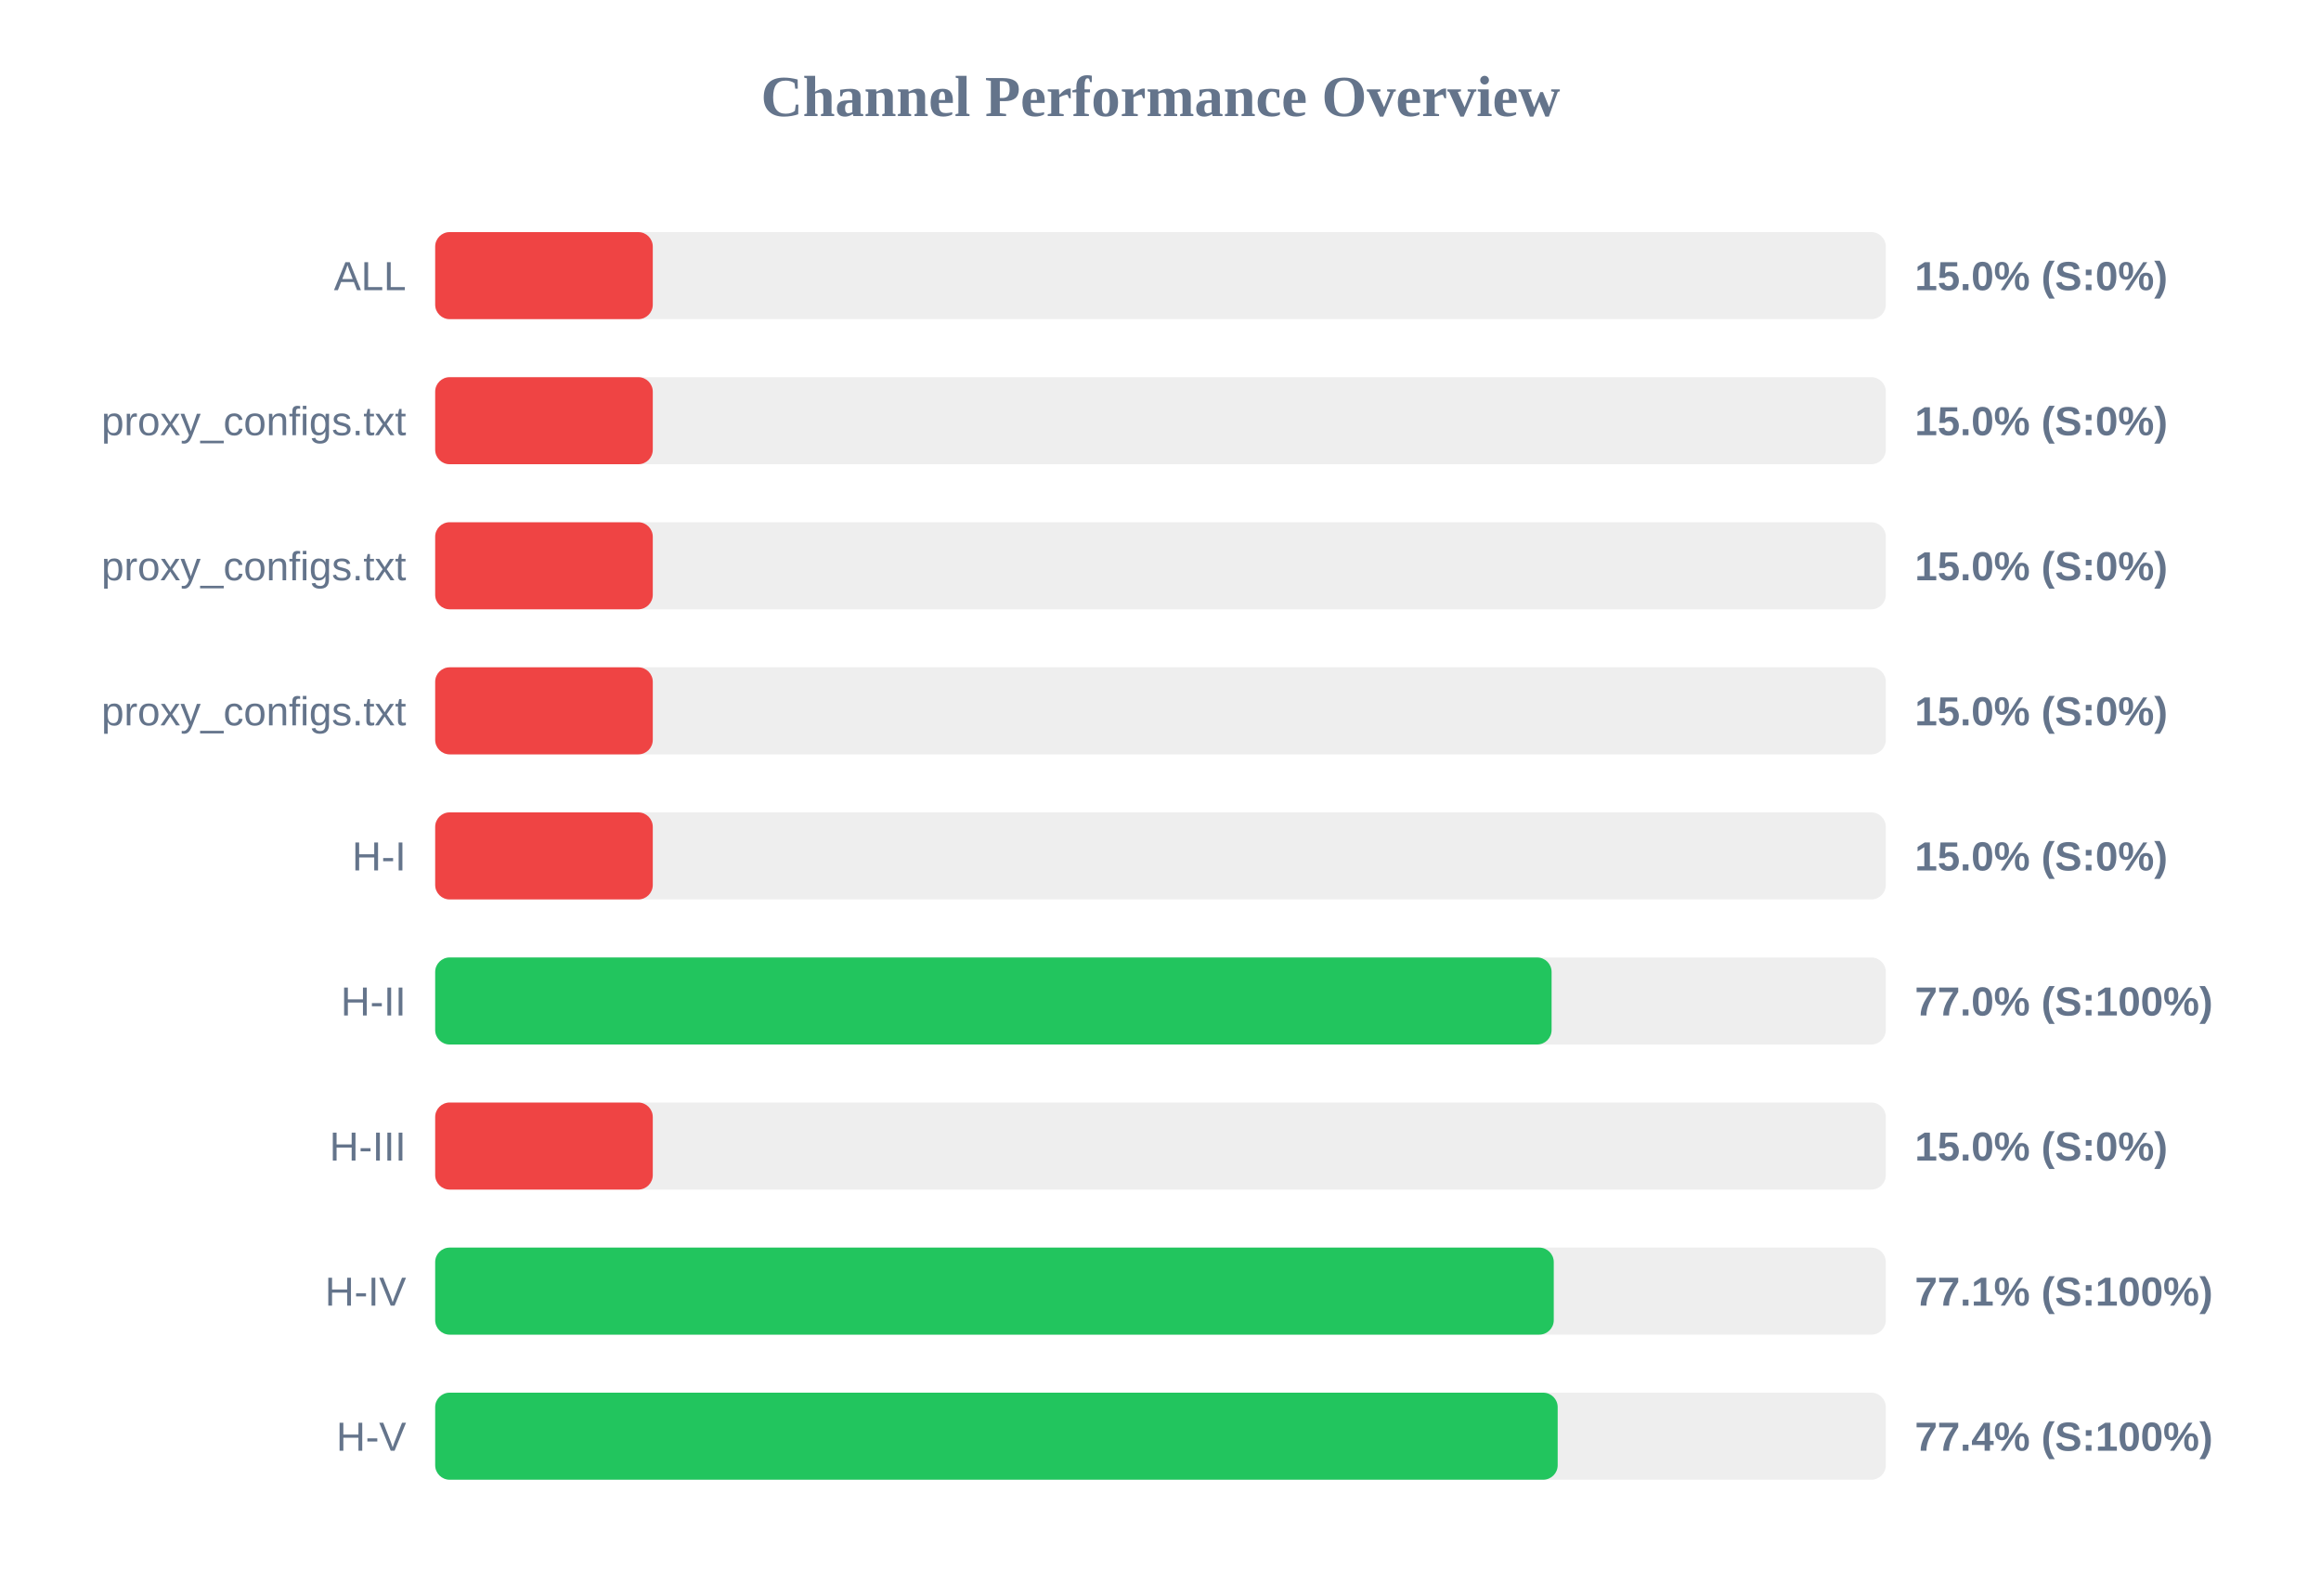
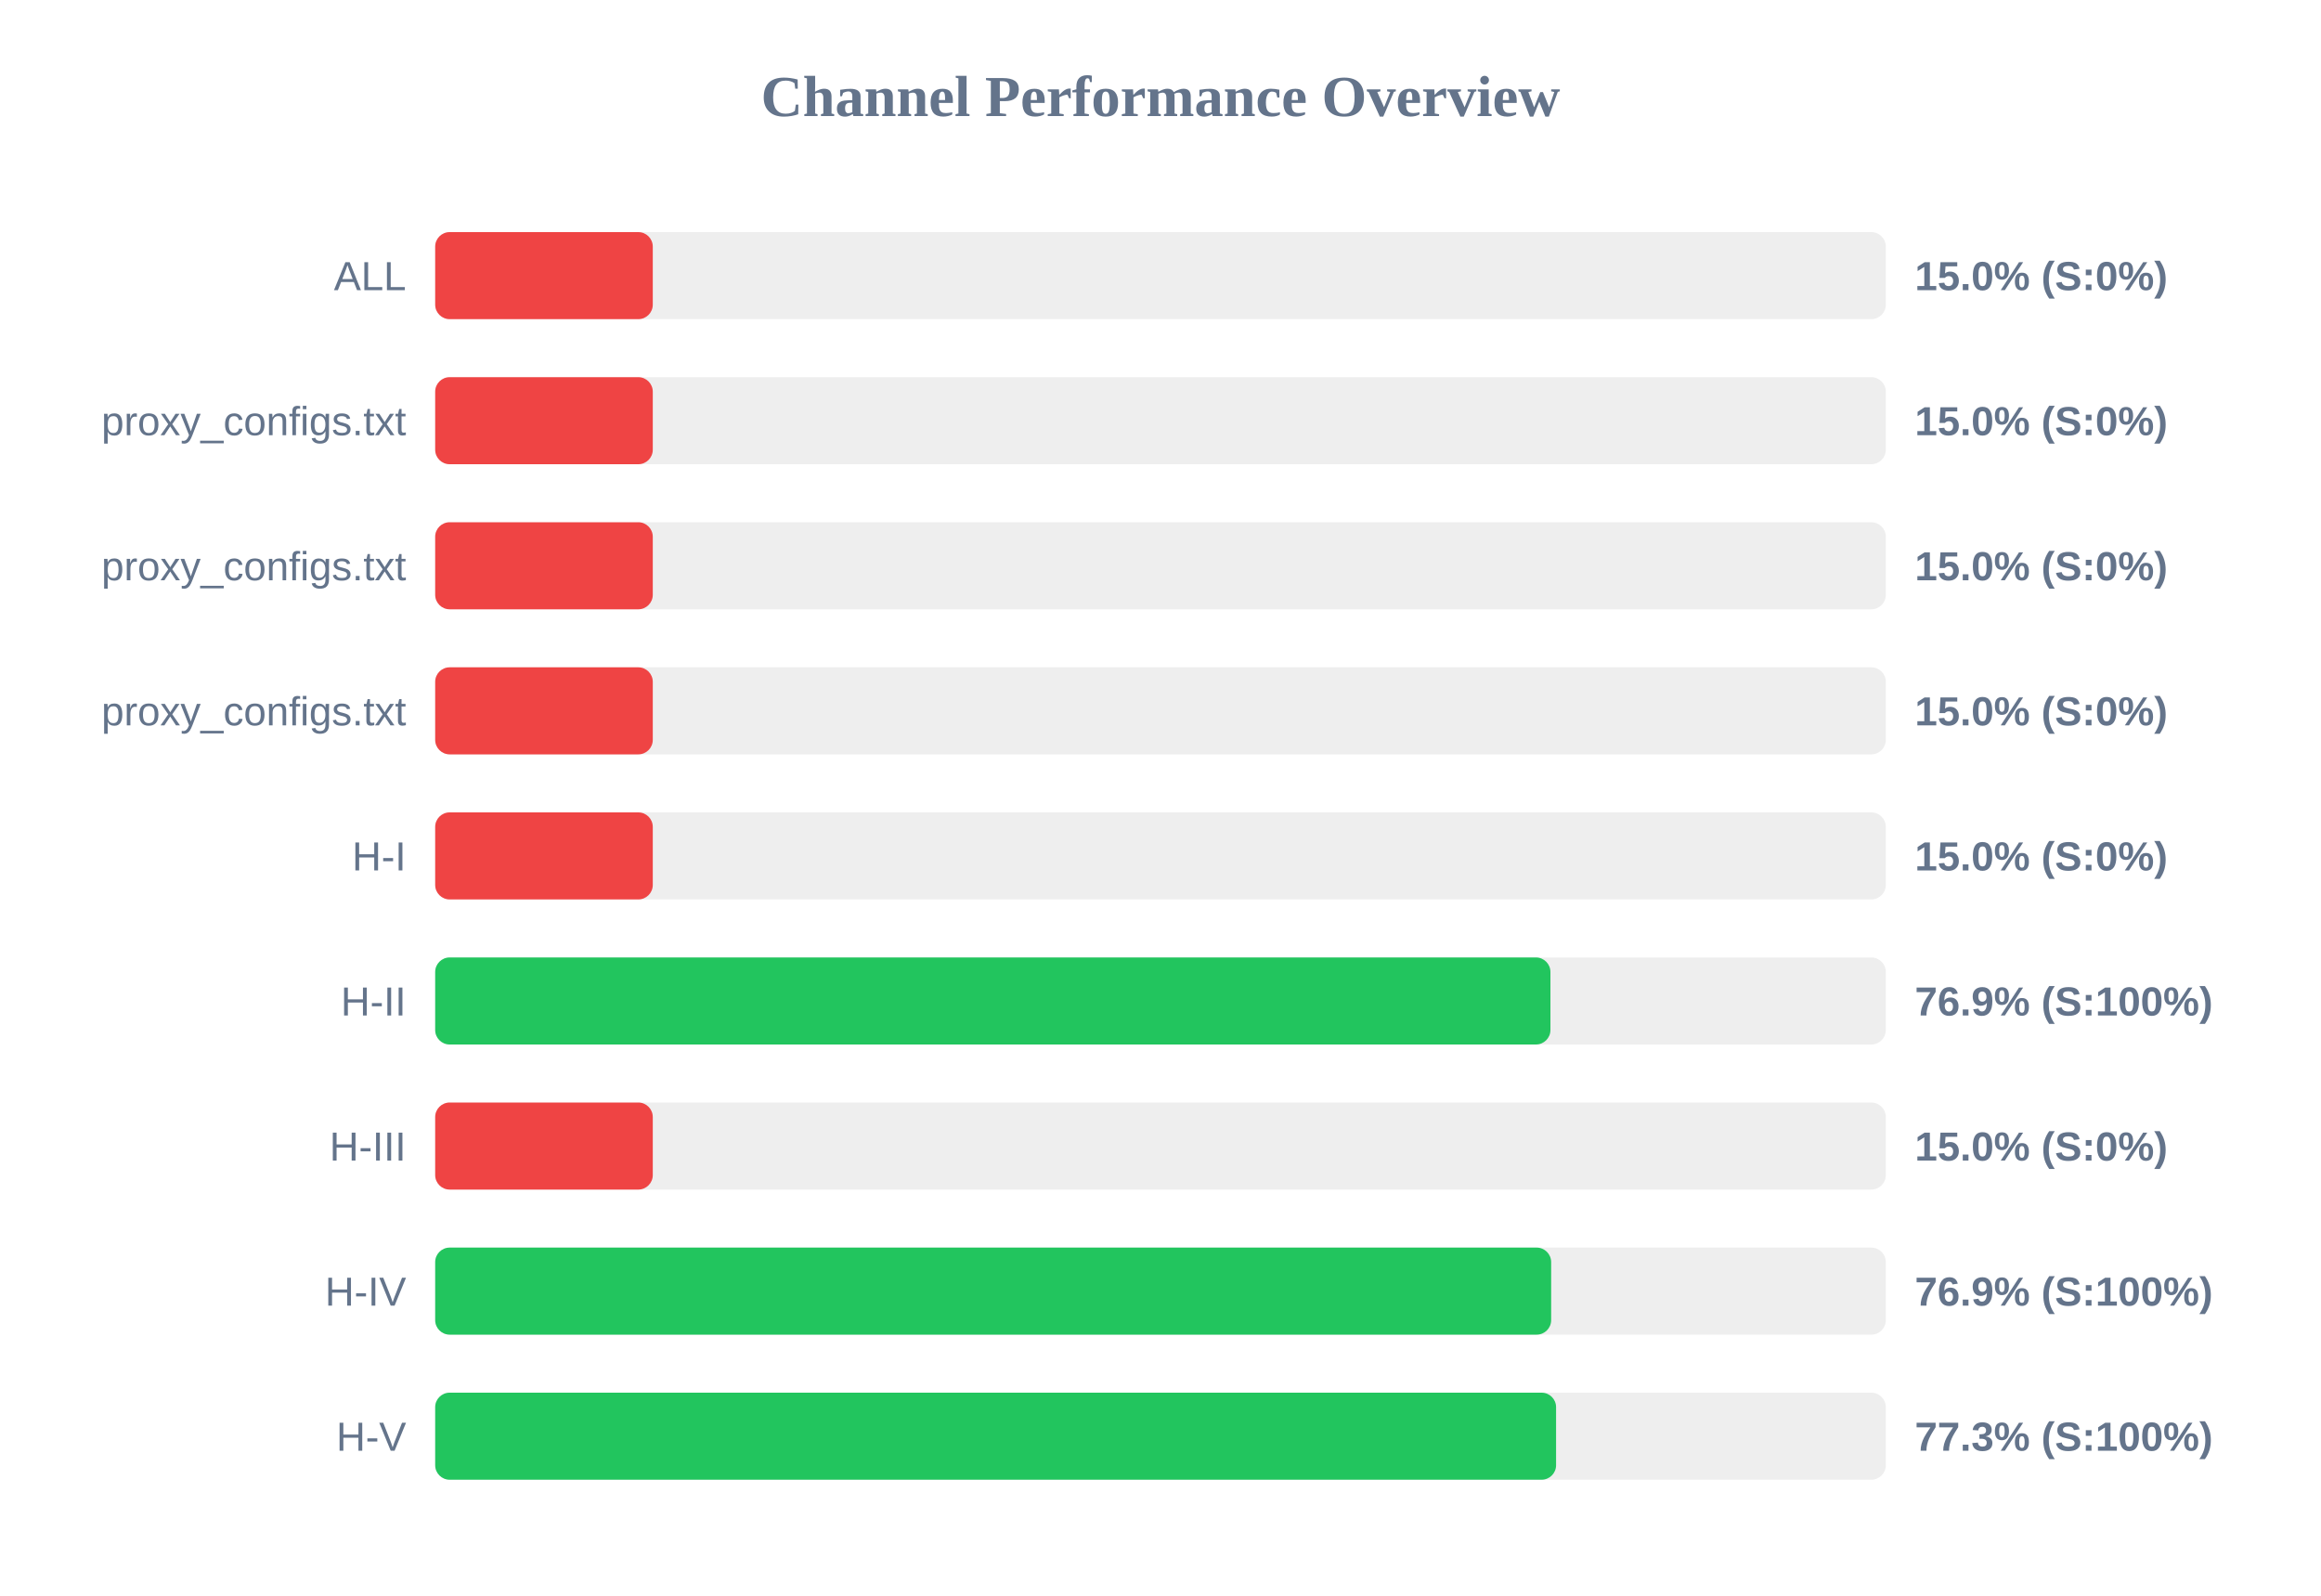
<svg xmlns="http://www.w3.org/2000/svg" width="800" height="550" version="1.1">
  <style>
        .row { font: 14px Arial; fill: #64748b; }
        .score { font: bold 14px Arial; fill: #64748b; }
    </style>
  <text x="400" y="40" text-anchor="middle" font-size="20px" font-weight="bold" fill="#64748b">Channel Performance Overview</text>
  <rect x="150" y="80" width="500" height="30" fill="#eee" rx="5" />
  <rect x="150" y="80" width="75.0" height="30" fill="#ef4444" rx="5" />
  <text x="140" y="100" text-anchor="end" class="row">ALL</text>
  <text x="660" y="100" text-anchor="start" class="score">15.0% (S:0%)</text>
  <rect x="150" y="130" width="500" height="30" fill="#eee" rx="5" />
  <rect x="150" y="130" width="75.0" height="30" fill="#ef4444" rx="5" />
  <text x="140" y="150" text-anchor="end" class="row">proxy_configs.txt</text>
  <text x="660" y="150" text-anchor="start" class="score">15.0% (S:0%)</text>
  <rect x="150" y="180" width="500" height="30" fill="#eee" rx="5" />
  <rect x="150" y="180" width="75.0" height="30" fill="#ef4444" rx="5" />
  <text x="140" y="200" text-anchor="end" class="row">proxy_configs.txt</text>
  <text x="660" y="200" text-anchor="start" class="score">15.0% (S:0%)</text>
  <rect x="150" y="230" width="500" height="30" fill="#eee" rx="5" />
  <rect x="150" y="230" width="75.0" height="30" fill="#ef4444" rx="5" />
  <text x="140" y="250" text-anchor="end" class="row">proxy_configs.txt</text>
  <text x="660" y="250" text-anchor="start" class="score">15.0% (S:0%)</text>
  <rect x="150" y="280" width="500" height="30" fill="#eee" rx="5" />
  <rect x="150" y="280" width="75.0" height="30" fill="#ef4444" rx="5" />
  <text x="140" y="300" text-anchor="end" class="row">H-I</text>
  <text x="660" y="300" text-anchor="start" class="score">15.0% (S:0%)</text>
  <rect x="150" y="330" width="500" height="30" fill="#eee" rx="5" />
-   <rect x="150" y="330" width="384.8" height="30" fill="#22c55e" rx="5" />
+   <rect x="150" y="330" width="384.4" height="30" fill="#22c55e" rx="5" />
  <text x="140" y="350" text-anchor="end" class="row">H-II</text>
-   <text x="660" y="350" text-anchor="start" class="score">77.0% (S:100%)</text>
+   <text x="660" y="350" text-anchor="start" class="score">76.9% (S:100%)</text>
  <rect x="150" y="380" width="500" height="30" fill="#eee" rx="5" />
  <rect x="150" y="380" width="75.0" height="30" fill="#ef4444" rx="5" />
  <text x="140" y="400" text-anchor="end" class="row">H-III</text>
  <text x="660" y="400" text-anchor="start" class="score">15.0% (S:0%)</text>
  <rect x="150" y="430" width="500" height="30" fill="#eee" rx="5" />
-   <rect x="150" y="430" width="385.55" height="30" fill="#22c55e" rx="5" />
+   <rect x="150" y="430" width="384.65" height="30" fill="#22c55e" rx="5" />
  <text x="140" y="450" text-anchor="end" class="row">H-IV</text>
-   <text x="660" y="450" text-anchor="start" class="score">77.1% (S:100%)</text>
+   <text x="660" y="450" text-anchor="start" class="score">76.9% (S:100%)</text>
  <rect x="150" y="480" width="500" height="30" fill="#eee" rx="5" />
-   <rect x="150" y="480" width="386.9" height="30" fill="#22c55e" rx="5" />
+   <rect x="150" y="480" width="386.35" height="30" fill="#22c55e" rx="5" />
  <text x="140" y="500" text-anchor="end" class="row">H-V</text>
-   <text x="660" y="500" text-anchor="start" class="score">77.4% (S:100%)</text>
+   <text x="660" y="500" text-anchor="start" class="score">77.3% (S:100%)</text>
</svg>
